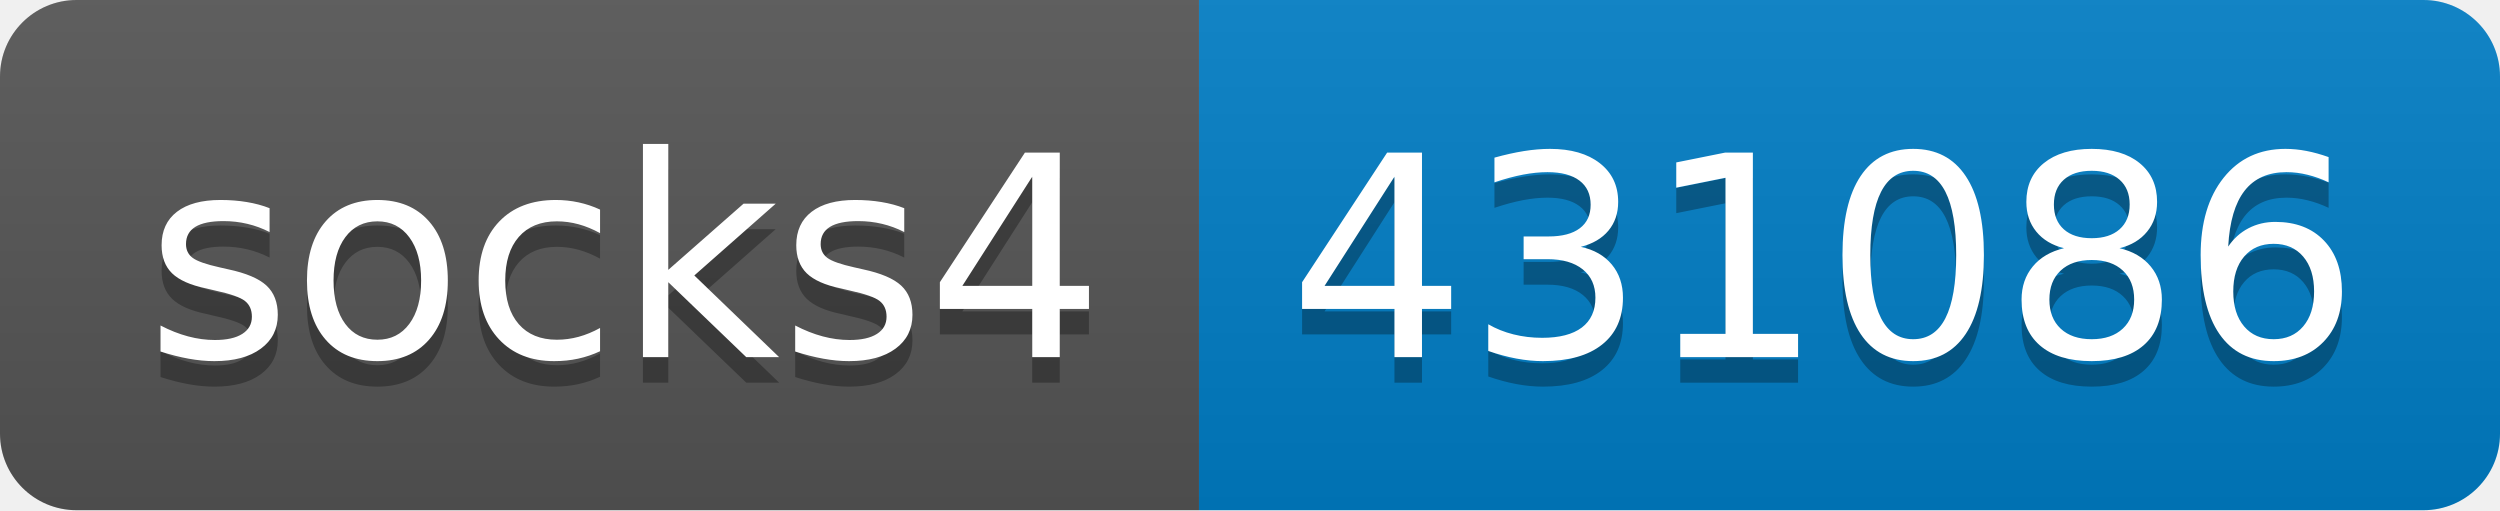
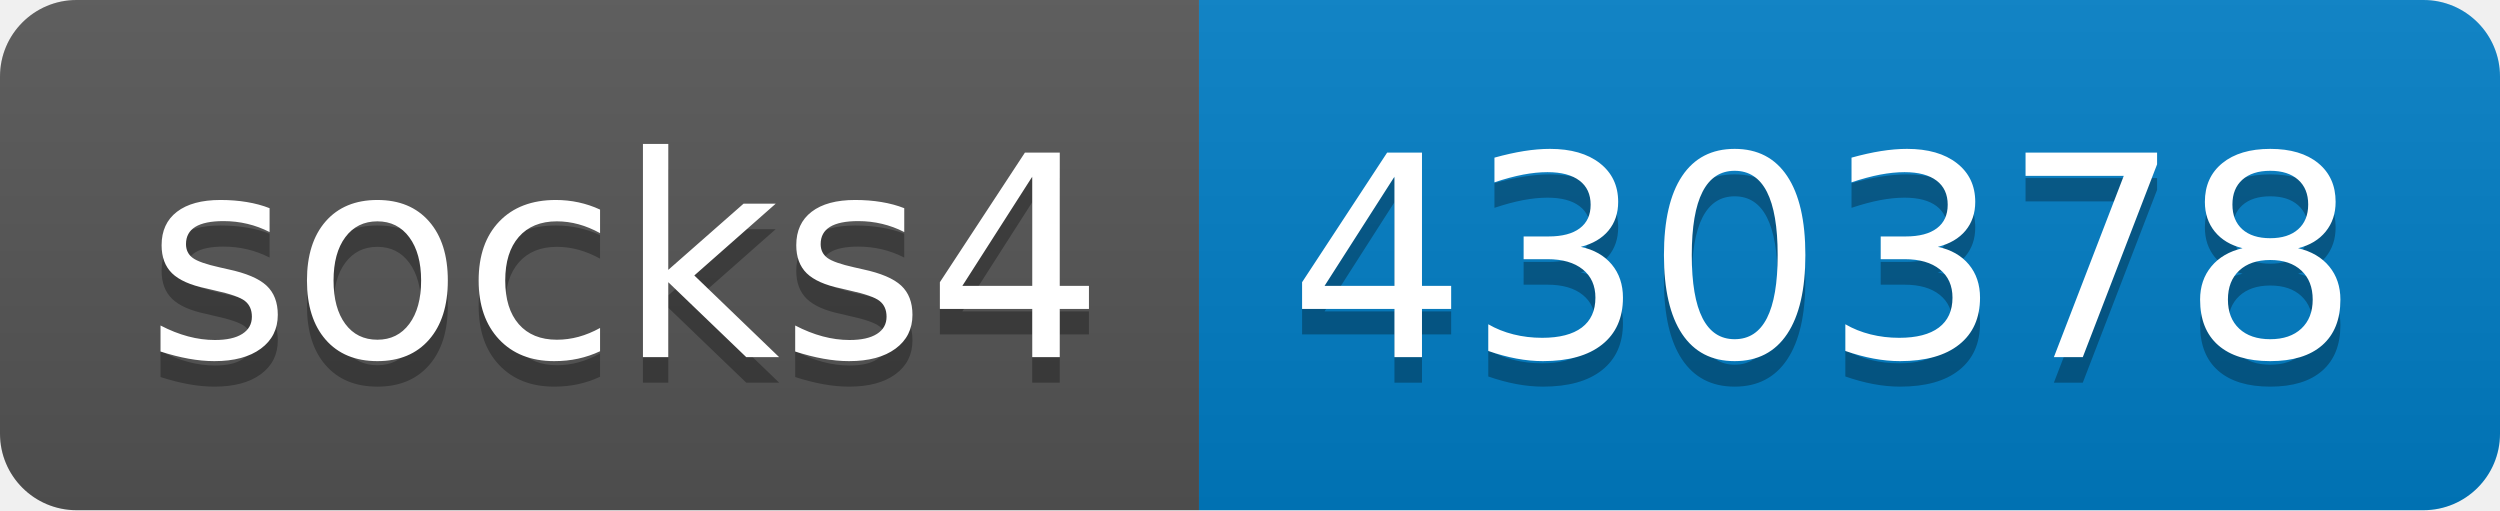
- <svg xmlns="http://www.w3.org/2000/svg" width="98" height="20" role="img" aria-label="socks4: 431086">
+ <svg xmlns="http://www.w3.org/2000/svg" width="98" height="20" role="img" aria-label="socks4: 430378">
  <linearGradient id="s" x2="0" y2="100%">
    <stop offset="0" stop-color="#bbb" stop-opacity=".1" />
    <stop offset="1" stop-opacity=".1" />
  </linearGradient>
  <clipPath id="r">
    <rect width="98" height="20" rx="3" fill="#fff" />
  </clipPath>
  <g clip-path="url(#r)">
    <rect width="47" height="20" fill="#555" />
    <rect x="47" width="51" height="20" fill="#007ec6" />
    <rect width="98" height="20" fill="url(#s)" />
  </g>
  <g fill="#fff" text-anchor="middle" font-family="Verdana,Geneva,DejaVu Sans,sans-serif" text-rendering="geometricPrecision" font-size="110">
    <text aria-hidden="true" x="245" y="150" fill="#010101" fill-opacity=".3" transform="scale(.1)" textLength="370">socks4</text>
    <text x="245" y="140" transform="scale(.1)" fill="#fff" textLength="370">socks4</text>
-     <text aria-hidden="true" x="715" y="150" fill="#010101" fill-opacity=".3" transform="scale(.1)" textLength="410">431086</text>
-     <text x="715" y="140" transform="scale(.1)" fill="#fff" textLength="410">431086</text>
+     <text aria-hidden="true" x="715" y="150" fill="#010101" fill-opacity=".3" transform="scale(.1)" textLength="410">430378</text>
+     <text x="715" y="140" transform="scale(.1)" fill="#fff" textLength="410">430378</text>
  </g>
</svg>
